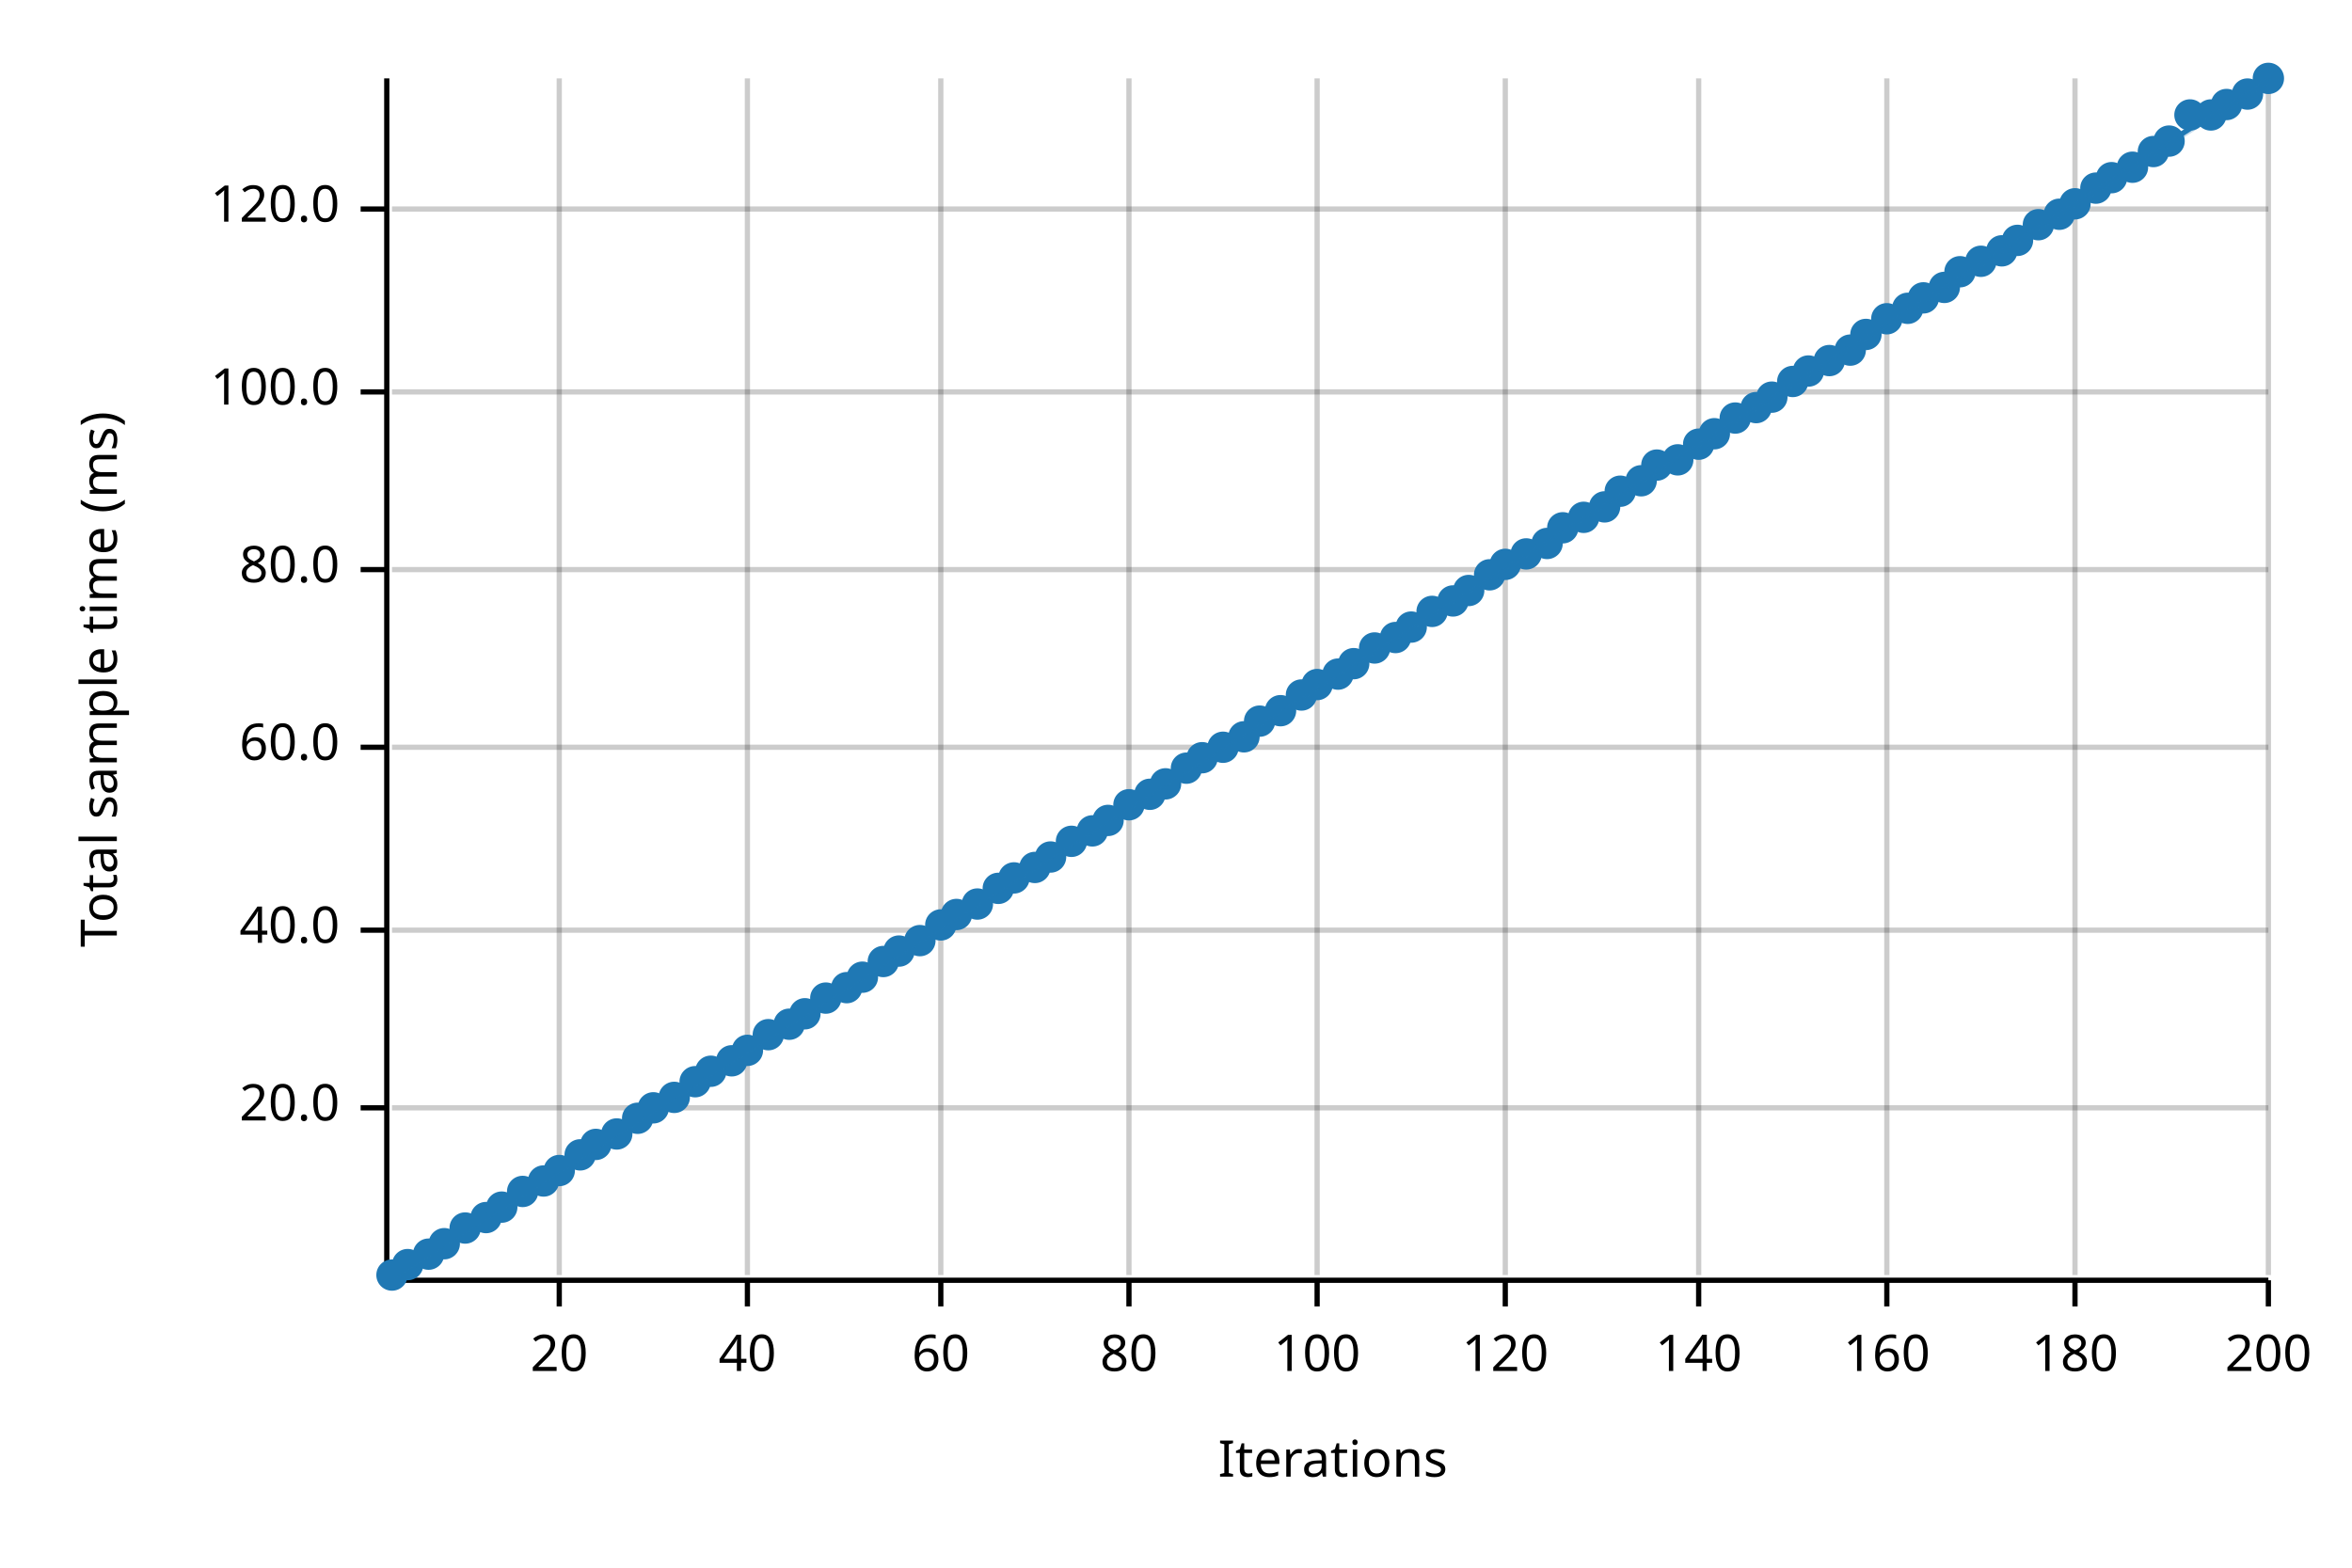
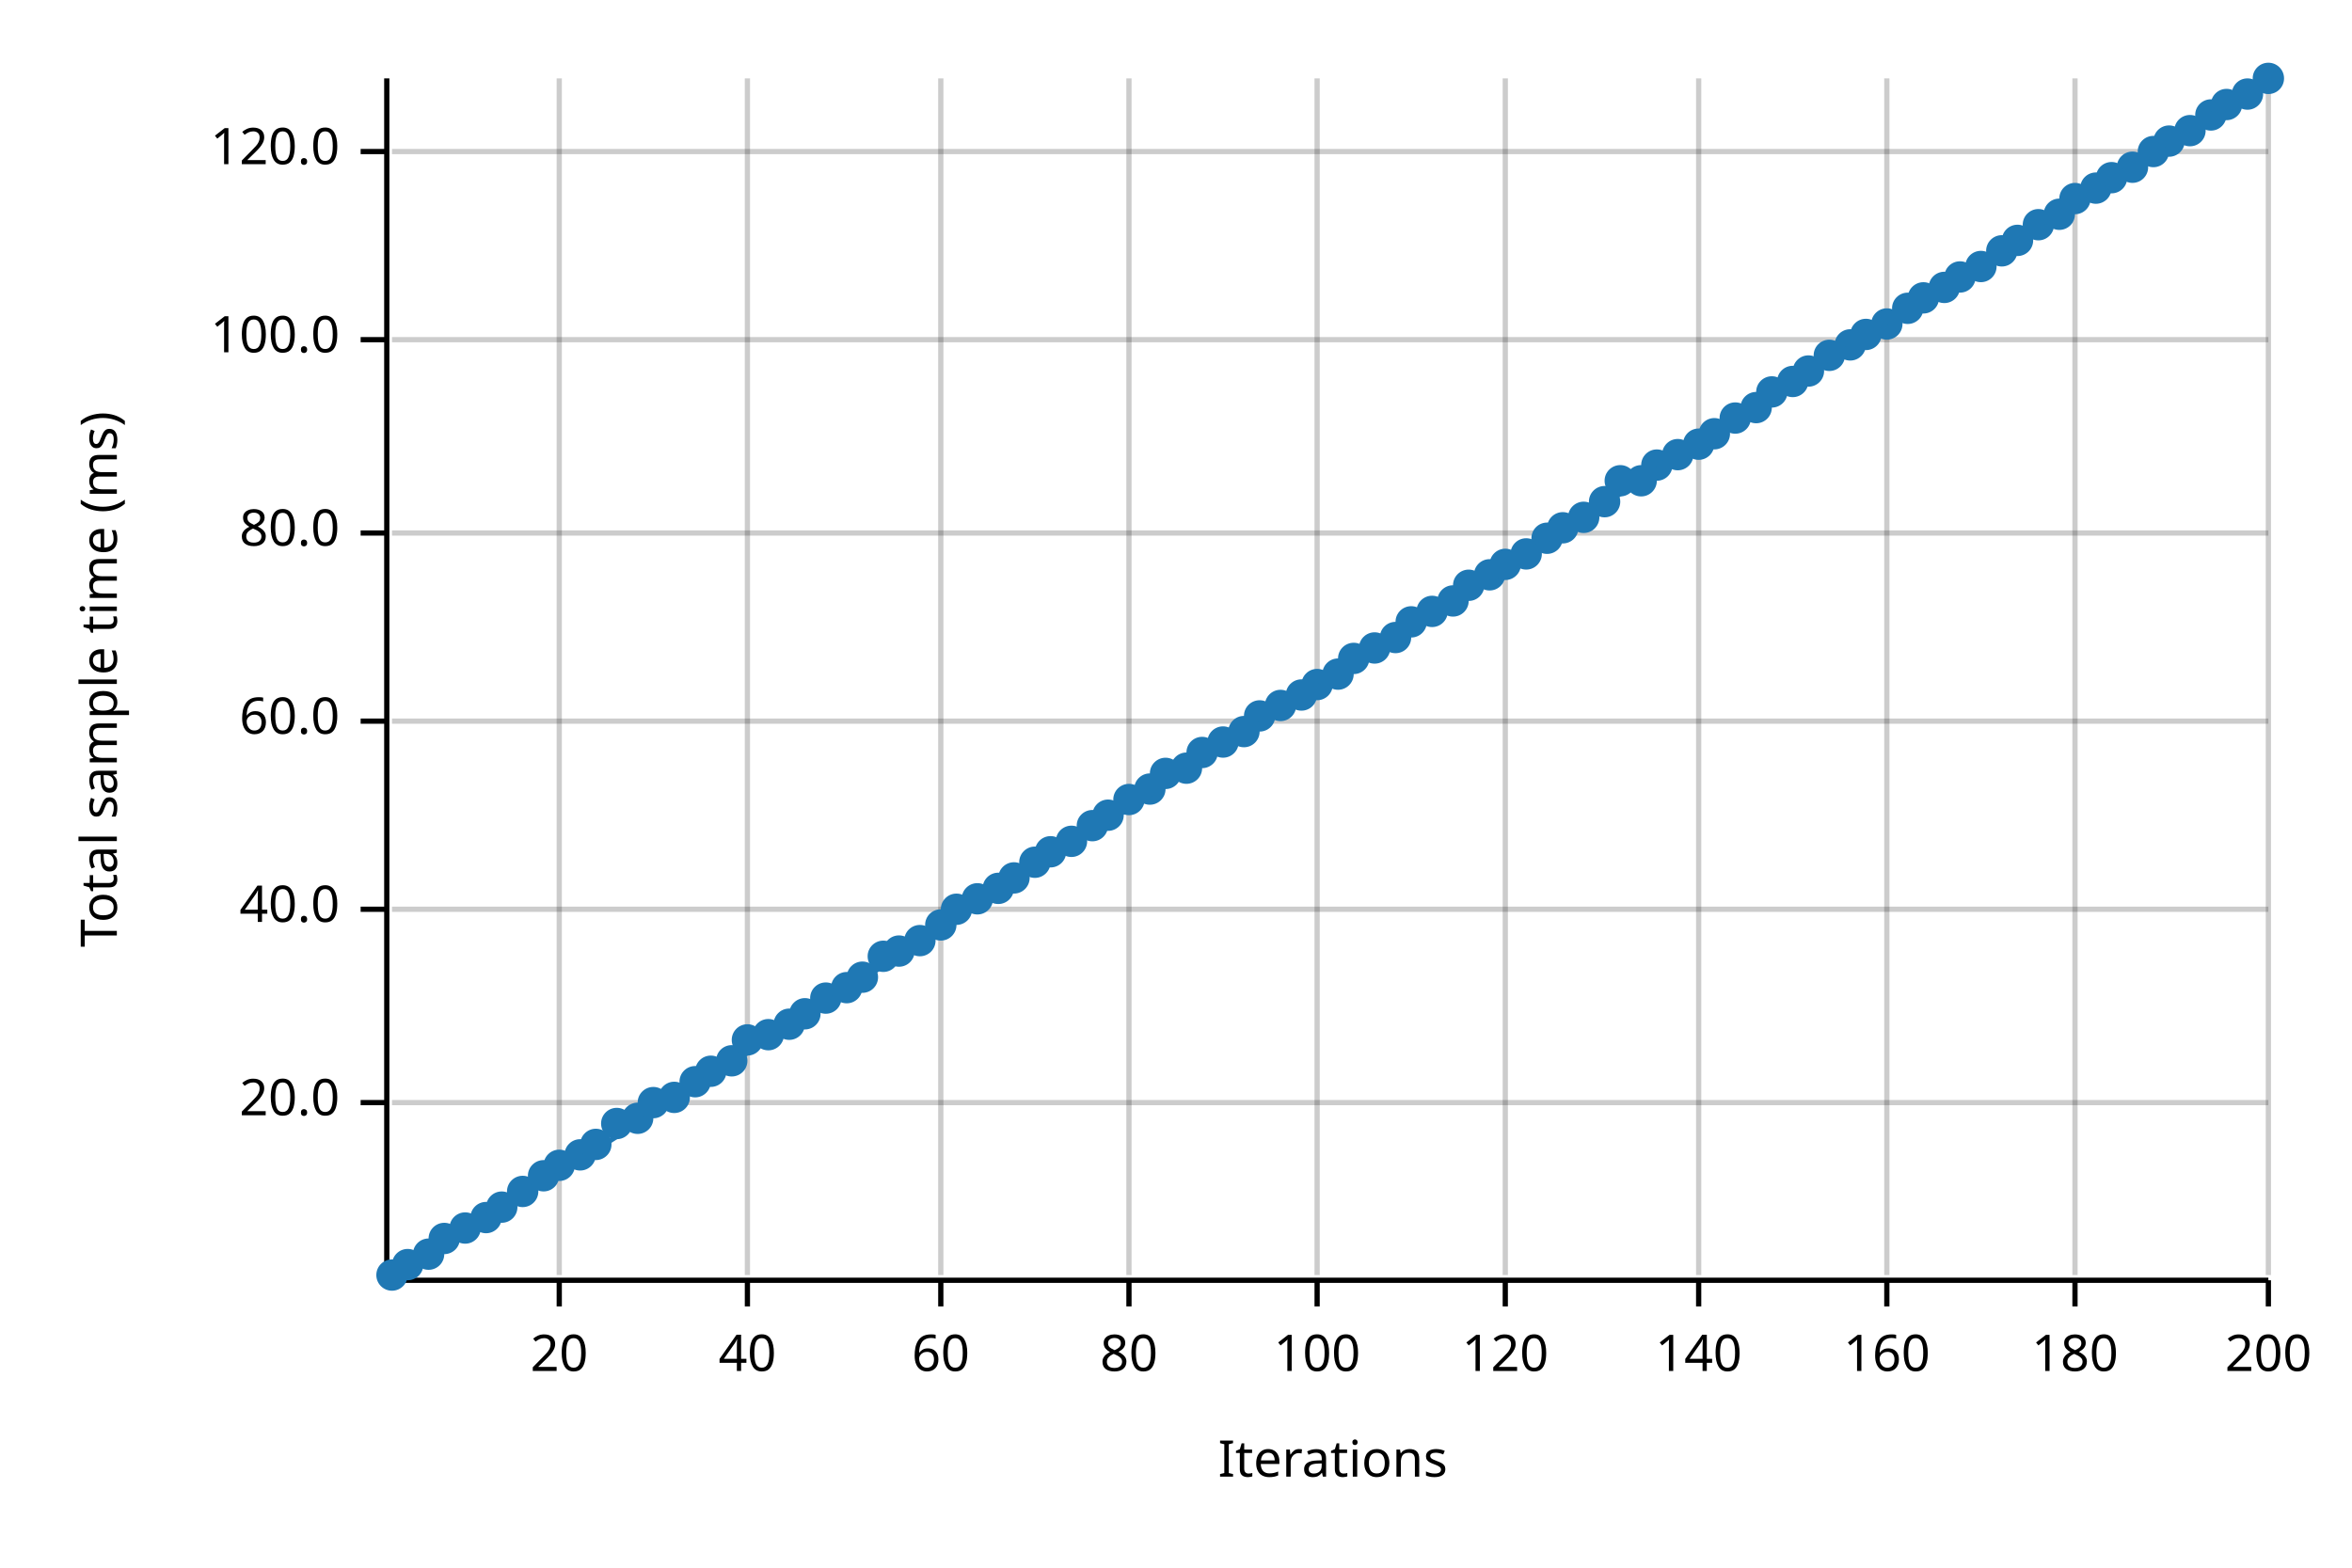
<svg xmlns="http://www.w3.org/2000/svg" width="450" height="300" viewBox="0 0 450 300">
  <text x="15" y="130" dy="0.76em" text-anchor="middle" font-family="sans-serif" font-size="9.677" opacity="1" fill="#000000" transform="rotate(270, 15, 130)">
Total sample time (ms)
</text>
  <text x="255" y="285" dy="-0.5ex" text-anchor="middle" font-family="sans-serif" font-size="9.677" opacity="1" fill="#000000">
Iterations
</text>
  <line opacity="0.2" stroke="#000000" stroke-width="1" x1="107" y1="244" x2="107" y2="15" />
  <line opacity="0.2" stroke="#000000" stroke-width="1" x1="143" y1="244" x2="143" y2="15" />
  <line opacity="0.2" stroke="#000000" stroke-width="1" x1="180" y1="244" x2="180" y2="15" />
  <line opacity="0.2" stroke="#000000" stroke-width="1" x1="216" y1="244" x2="216" y2="15" />
  <line opacity="0.2" stroke="#000000" stroke-width="1" x1="252" y1="244" x2="252" y2="15" />
  <line opacity="0.2" stroke="#000000" stroke-width="1" x1="288" y1="244" x2="288" y2="15" />
  <line opacity="0.2" stroke="#000000" stroke-width="1" x1="325" y1="244" x2="325" y2="15" />
  <line opacity="0.2" stroke="#000000" stroke-width="1" x1="361" y1="244" x2="361" y2="15" />
  <line opacity="0.2" stroke="#000000" stroke-width="1" x1="397" y1="244" x2="397" y2="15" />
  <line opacity="0.2" stroke="#000000" stroke-width="1" x1="434" y1="244" x2="434" y2="15" />
-   <line opacity="0.2" stroke="#000000" stroke-width="1" x1="75" y1="212" x2="434" y2="212" />
-   <line opacity="0.2" stroke="#000000" stroke-width="1" x1="75" y1="178" x2="434" y2="178" />
-   <line opacity="0.2" stroke="#000000" stroke-width="1" x1="75" y1="143" x2="434" y2="143" />
-   <line opacity="0.2" stroke="#000000" stroke-width="1" x1="75" y1="109" x2="434" y2="109" />
-   <line opacity="0.2" stroke="#000000" stroke-width="1" x1="75" y1="75" x2="434" y2="75" />
-   <line opacity="0.2" stroke="#000000" stroke-width="1" x1="75" y1="40" x2="434" y2="40" />
+   <line opacity="0.2" stroke="#000000" stroke-width="1" x1="75" y1="211" x2="434" y2="211" />
+   <line opacity="0.2" stroke="#000000" stroke-width="1" x1="75" y1="174" x2="434" y2="174" />
+   <line opacity="0.2" stroke="#000000" stroke-width="1" x1="75" y1="138" x2="434" y2="138" />
+   <line opacity="0.2" stroke="#000000" stroke-width="1" x1="75" y1="102" x2="434" y2="102" />
+   <line opacity="0.2" stroke="#000000" stroke-width="1" x1="75" y1="65" x2="434" y2="65" />
+   <line opacity="0.2" stroke="#000000" stroke-width="1" x1="75" y1="29" x2="434" y2="29" />
  <polyline fill="none" opacity="1" stroke="#000000" stroke-width="1" points="74,15 74,244 " />
-   <text x="65" y="212" dy="0.5ex" text-anchor="end" font-family="sans-serif" font-size="9.677" opacity="1" fill="#000000">
+   <text x="65" y="211" dy="0.5ex" text-anchor="end" font-family="sans-serif" font-size="9.677" opacity="1" fill="#000000">
20.0
</text>
-   <polyline fill="none" opacity="1" stroke="#000000" stroke-width="1" points="69,212 74,212 " />
-   <text x="65" y="178" dy="0.5ex" text-anchor="end" font-family="sans-serif" font-size="9.677" opacity="1" fill="#000000">
+   <polyline fill="none" opacity="1" stroke="#000000" stroke-width="1" points="69,211 74,211 " />
+   <text x="65" y="174" dy="0.5ex" text-anchor="end" font-family="sans-serif" font-size="9.677" opacity="1" fill="#000000">
40.0
</text>
-   <polyline fill="none" opacity="1" stroke="#000000" stroke-width="1" points="69,178 74,178 " />
-   <text x="65" y="143" dy="0.5ex" text-anchor="end" font-family="sans-serif" font-size="9.677" opacity="1" fill="#000000">
+   <polyline fill="none" opacity="1" stroke="#000000" stroke-width="1" points="69,174 74,174 " />
+   <text x="65" y="138" dy="0.5ex" text-anchor="end" font-family="sans-serif" font-size="9.677" opacity="1" fill="#000000">
60.0
</text>
-   <polyline fill="none" opacity="1" stroke="#000000" stroke-width="1" points="69,143 74,143 " />
-   <text x="65" y="109" dy="0.5ex" text-anchor="end" font-family="sans-serif" font-size="9.677" opacity="1" fill="#000000">
+   <polyline fill="none" opacity="1" stroke="#000000" stroke-width="1" points="69,138 74,138 " />
+   <text x="65" y="102" dy="0.5ex" text-anchor="end" font-family="sans-serif" font-size="9.677" opacity="1" fill="#000000">
80.0
</text>
-   <polyline fill="none" opacity="1" stroke="#000000" stroke-width="1" points="69,109 74,109 " />
-   <text x="65" y="75" dy="0.5ex" text-anchor="end" font-family="sans-serif" font-size="9.677" opacity="1" fill="#000000">
+   <polyline fill="none" opacity="1" stroke="#000000" stroke-width="1" points="69,102 74,102 " />
+   <text x="65" y="65" dy="0.5ex" text-anchor="end" font-family="sans-serif" font-size="9.677" opacity="1" fill="#000000">
100.0
</text>
-   <polyline fill="none" opacity="1" stroke="#000000" stroke-width="1" points="69,75 74,75 " />
-   <text x="65" y="40" dy="0.5ex" text-anchor="end" font-family="sans-serif" font-size="9.677" opacity="1" fill="#000000">
+   <polyline fill="none" opacity="1" stroke="#000000" stroke-width="1" points="69,65 74,65 " />
+   <text x="65" y="29" dy="0.5ex" text-anchor="end" font-family="sans-serif" font-size="9.677" opacity="1" fill="#000000">
120.0
</text>
-   <polyline fill="none" opacity="1" stroke="#000000" stroke-width="1" points="69,40 74,40 " />
+   <polyline fill="none" opacity="1" stroke="#000000" stroke-width="1" points="69,29 74,29 " />
  <polyline fill="none" opacity="1" stroke="#000000" stroke-width="1" points="75,245 434,245 " />
  <text x="107" y="255" dy="0.76em" text-anchor="middle" font-family="sans-serif" font-size="9.677" opacity="1" fill="#000000">
20
</text>
  <polyline fill="none" opacity="1" stroke="#000000" stroke-width="1" points="107,245 107,250 " />
  <text x="143" y="255" dy="0.76em" text-anchor="middle" font-family="sans-serif" font-size="9.677" opacity="1" fill="#000000">
40
</text>
  <polyline fill="none" opacity="1" stroke="#000000" stroke-width="1" points="143,245 143,250 " />
  <text x="180" y="255" dy="0.76em" text-anchor="middle" font-family="sans-serif" font-size="9.677" opacity="1" fill="#000000">
60
</text>
  <polyline fill="none" opacity="1" stroke="#000000" stroke-width="1" points="180,245 180,250 " />
  <text x="216" y="255" dy="0.76em" text-anchor="middle" font-family="sans-serif" font-size="9.677" opacity="1" fill="#000000">
80
</text>
  <polyline fill="none" opacity="1" stroke="#000000" stroke-width="1" points="216,245 216,250 " />
  <text x="252" y="255" dy="0.76em" text-anchor="middle" font-family="sans-serif" font-size="9.677" opacity="1" fill="#000000">
100
</text>
  <polyline fill="none" opacity="1" stroke="#000000" stroke-width="1" points="252,245 252,250 " />
  <text x="288" y="255" dy="0.76em" text-anchor="middle" font-family="sans-serif" font-size="9.677" opacity="1" fill="#000000">
120
</text>
  <polyline fill="none" opacity="1" stroke="#000000" stroke-width="1" points="288,245 288,250 " />
  <text x="325" y="255" dy="0.76em" text-anchor="middle" font-family="sans-serif" font-size="9.677" opacity="1" fill="#000000">
140
</text>
  <polyline fill="none" opacity="1" stroke="#000000" stroke-width="1" points="325,245 325,250 " />
  <text x="361" y="255" dy="0.76em" text-anchor="middle" font-family="sans-serif" font-size="9.677" opacity="1" fill="#000000">
160
</text>
  <polyline fill="none" opacity="1" stroke="#000000" stroke-width="1" points="361,245 361,250 " />
  <text x="397" y="255" dy="0.76em" text-anchor="middle" font-family="sans-serif" font-size="9.677" opacity="1" fill="#000000">
180
</text>
  <polyline fill="none" opacity="1" stroke="#000000" stroke-width="1" points="397,245 397,250 " />
  <text x="434" y="255" dy="0.76em" text-anchor="middle" font-family="sans-serif" font-size="9.677" opacity="1" fill="#000000">
200
</text>
  <polyline fill="none" opacity="1" stroke="#000000" stroke-width="1" points="434,245 434,250 " />
  <circle cx="75" cy="244" r="3" opacity="1" fill="#1F78B4" stroke="none" stroke-width="1" />
  <circle cx="78" cy="242" r="3" opacity="1" fill="#1F78B4" stroke="none" stroke-width="1" />
  <circle cx="82" cy="240" r="3" opacity="1" fill="#1F78B4" stroke="none" stroke-width="1" />
-   <circle cx="85" cy="238" r="3" opacity="1" fill="#1F78B4" stroke="none" stroke-width="1" />
+   <circle cx="85" cy="237" r="3" opacity="1" fill="#1F78B4" stroke="none" stroke-width="1" />
  <circle cx="89" cy="235" r="3" opacity="1" fill="#1F78B4" stroke="none" stroke-width="1" />
  <circle cx="93" cy="233" r="3" opacity="1" fill="#1F78B4" stroke="none" stroke-width="1" />
  <circle cx="96" cy="231" r="3" opacity="1" fill="#1F78B4" stroke="none" stroke-width="1" />
  <circle cx="100" cy="228" r="3" opacity="1" fill="#1F78B4" stroke="none" stroke-width="1" />
-   <circle cx="104" cy="226" r="3" opacity="1" fill="#1F78B4" stroke="none" stroke-width="1" />
-   <circle cx="107" cy="224" r="3" opacity="1" fill="#1F78B4" stroke="none" stroke-width="1" />
+   <circle cx="104" cy="225" r="3" opacity="1" fill="#1F78B4" stroke="none" stroke-width="1" />
+   <circle cx="107" cy="223" r="3" opacity="1" fill="#1F78B4" stroke="none" stroke-width="1" />
  <circle cx="111" cy="221" r="3" opacity="1" fill="#1F78B4" stroke="none" stroke-width="1" />
  <circle cx="114" cy="219" r="3" opacity="1" fill="#1F78B4" stroke="none" stroke-width="1" />
-   <circle cx="118" cy="217" r="3" opacity="1" fill="#1F78B4" stroke="none" stroke-width="1" />
+   <circle cx="118" cy="215" r="3" opacity="1" fill="#1F78B4" stroke="none" stroke-width="1" />
  <circle cx="122" cy="214" r="3" opacity="1" fill="#1F78B4" stroke="none" stroke-width="1" />
-   <circle cx="125" cy="212" r="3" opacity="1" fill="#1F78B4" stroke="none" stroke-width="1" />
+   <circle cx="125" cy="211" r="3" opacity="1" fill="#1F78B4" stroke="none" stroke-width="1" />
  <circle cx="129" cy="210" r="3" opacity="1" fill="#1F78B4" stroke="none" stroke-width="1" />
  <circle cx="133" cy="207" r="3" opacity="1" fill="#1F78B4" stroke="none" stroke-width="1" />
  <circle cx="136" cy="205" r="3" opacity="1" fill="#1F78B4" stroke="none" stroke-width="1" />
  <circle cx="140" cy="203" r="3" opacity="1" fill="#1F78B4" stroke="none" stroke-width="1" />
-   <circle cx="143" cy="201" r="3" opacity="1" fill="#1F78B4" stroke="none" stroke-width="1" />
+   <circle cx="143" cy="199" r="3" opacity="1" fill="#1F78B4" stroke="none" stroke-width="1" />
  <circle cx="147" cy="198" r="3" opacity="1" fill="#1F78B4" stroke="none" stroke-width="1" />
  <circle cx="151" cy="196" r="3" opacity="1" fill="#1F78B4" stroke="none" stroke-width="1" />
  <circle cx="154" cy="194" r="3" opacity="1" fill="#1F78B4" stroke="none" stroke-width="1" />
  <circle cx="158" cy="191" r="3" opacity="1" fill="#1F78B4" stroke="none" stroke-width="1" />
  <circle cx="162" cy="189" r="3" opacity="1" fill="#1F78B4" stroke="none" stroke-width="1" />
  <circle cx="165" cy="187" r="3" opacity="1" fill="#1F78B4" stroke="none" stroke-width="1" />
-   <circle cx="169" cy="184" r="3" opacity="1" fill="#1F78B4" stroke="none" stroke-width="1" />
+   <circle cx="169" cy="183" r="3" opacity="1" fill="#1F78B4" stroke="none" stroke-width="1" />
  <circle cx="172" cy="182" r="3" opacity="1" fill="#1F78B4" stroke="none" stroke-width="1" />
  <circle cx="176" cy="180" r="3" opacity="1" fill="#1F78B4" stroke="none" stroke-width="1" />
  <circle cx="180" cy="177" r="3" opacity="1" fill="#1F78B4" stroke="none" stroke-width="1" />
-   <circle cx="183" cy="175" r="3" opacity="1" fill="#1F78B4" stroke="none" stroke-width="1" />
-   <circle cx="187" cy="173" r="3" opacity="1" fill="#1F78B4" stroke="none" stroke-width="1" />
+   <circle cx="183" cy="174" r="3" opacity="1" fill="#1F78B4" stroke="none" stroke-width="1" />
+   <circle cx="187" cy="172" r="3" opacity="1" fill="#1F78B4" stroke="none" stroke-width="1" />
  <circle cx="191" cy="170" r="3" opacity="1" fill="#1F78B4" stroke="none" stroke-width="1" />
  <circle cx="194" cy="168" r="3" opacity="1" fill="#1F78B4" stroke="none" stroke-width="1" />
-   <circle cx="198" cy="166" r="3" opacity="1" fill="#1F78B4" stroke="none" stroke-width="1" />
-   <circle cx="201" cy="164" r="3" opacity="1" fill="#1F78B4" stroke="none" stroke-width="1" />
+   <circle cx="198" cy="165" r="3" opacity="1" fill="#1F78B4" stroke="none" stroke-width="1" />
+   <circle cx="201" cy="163" r="3" opacity="1" fill="#1F78B4" stroke="none" stroke-width="1" />
  <circle cx="205" cy="161" r="3" opacity="1" fill="#1F78B4" stroke="none" stroke-width="1" />
-   <circle cx="209" cy="159" r="3" opacity="1" fill="#1F78B4" stroke="none" stroke-width="1" />
-   <circle cx="212" cy="157" r="3" opacity="1" fill="#1F78B4" stroke="none" stroke-width="1" />
-   <circle cx="216" cy="154" r="3" opacity="1" fill="#1F78B4" stroke="none" stroke-width="1" />
-   <circle cx="220" cy="152" r="3" opacity="1" fill="#1F78B4" stroke="none" stroke-width="1" />
-   <circle cx="223" cy="150" r="3" opacity="1" fill="#1F78B4" stroke="none" stroke-width="1" />
+   <circle cx="209" cy="158" r="3" opacity="1" fill="#1F78B4" stroke="none" stroke-width="1" />
+   <circle cx="212" cy="156" r="3" opacity="1" fill="#1F78B4" stroke="none" stroke-width="1" />
+   <circle cx="216" cy="153" r="3" opacity="1" fill="#1F78B4" stroke="none" stroke-width="1" />
+   <circle cx="220" cy="151" r="3" opacity="1" fill="#1F78B4" stroke="none" stroke-width="1" />
+   <circle cx="223" cy="148" r="3" opacity="1" fill="#1F78B4" stroke="none" stroke-width="1" />
  <circle cx="227" cy="147" r="3" opacity="1" fill="#1F78B4" stroke="none" stroke-width="1" />
-   <circle cx="230" cy="145" r="3" opacity="1" fill="#1F78B4" stroke="none" stroke-width="1" />
-   <circle cx="234" cy="143" r="3" opacity="1" fill="#1F78B4" stroke="none" stroke-width="1" />
-   <circle cx="238" cy="141" r="3" opacity="1" fill="#1F78B4" stroke="none" stroke-width="1" />
-   <circle cx="241" cy="138" r="3" opacity="1" fill="#1F78B4" stroke="none" stroke-width="1" />
-   <circle cx="245" cy="136" r="3" opacity="1" fill="#1F78B4" stroke="none" stroke-width="1" />
+   <circle cx="230" cy="144" r="3" opacity="1" fill="#1F78B4" stroke="none" stroke-width="1" />
+   <circle cx="234" cy="142" r="3" opacity="1" fill="#1F78B4" stroke="none" stroke-width="1" />
+   <circle cx="238" cy="140" r="3" opacity="1" fill="#1F78B4" stroke="none" stroke-width="1" />
+   <circle cx="241" cy="137" r="3" opacity="1" fill="#1F78B4" stroke="none" stroke-width="1" />
+   <circle cx="245" cy="135" r="3" opacity="1" fill="#1F78B4" stroke="none" stroke-width="1" />
  <circle cx="249" cy="133" r="3" opacity="1" fill="#1F78B4" stroke="none" stroke-width="1" />
  <circle cx="252" cy="131" r="3" opacity="1" fill="#1F78B4" stroke="none" stroke-width="1" />
  <circle cx="256" cy="129" r="3" opacity="1" fill="#1F78B4" stroke="none" stroke-width="1" />
-   <circle cx="259" cy="127" r="3" opacity="1" fill="#1F78B4" stroke="none" stroke-width="1" />
+   <circle cx="259" cy="126" r="3" opacity="1" fill="#1F78B4" stroke="none" stroke-width="1" />
  <circle cx="263" cy="124" r="3" opacity="1" fill="#1F78B4" stroke="none" stroke-width="1" />
  <circle cx="267" cy="122" r="3" opacity="1" fill="#1F78B4" stroke="none" stroke-width="1" />
-   <circle cx="270" cy="120" r="3" opacity="1" fill="#1F78B4" stroke="none" stroke-width="1" />
+   <circle cx="270" cy="119" r="3" opacity="1" fill="#1F78B4" stroke="none" stroke-width="1" />
  <circle cx="274" cy="117" r="3" opacity="1" fill="#1F78B4" stroke="none" stroke-width="1" />
  <circle cx="278" cy="115" r="3" opacity="1" fill="#1F78B4" stroke="none" stroke-width="1" />
-   <circle cx="281" cy="113" r="3" opacity="1" fill="#1F78B4" stroke="none" stroke-width="1" />
+   <circle cx="281" cy="112" r="3" opacity="1" fill="#1F78B4" stroke="none" stroke-width="1" />
  <circle cx="285" cy="110" r="3" opacity="1" fill="#1F78B4" stroke="none" stroke-width="1" />
  <circle cx="288" cy="108" r="3" opacity="1" fill="#1F78B4" stroke="none" stroke-width="1" />
  <circle cx="292" cy="106" r="3" opacity="1" fill="#1F78B4" stroke="none" stroke-width="1" />
-   <circle cx="296" cy="104" r="3" opacity="1" fill="#1F78B4" stroke="none" stroke-width="1" />
+   <circle cx="296" cy="103" r="3" opacity="1" fill="#1F78B4" stroke="none" stroke-width="1" />
  <circle cx="299" cy="101" r="3" opacity="1" fill="#1F78B4" stroke="none" stroke-width="1" />
  <circle cx="303" cy="99" r="3" opacity="1" fill="#1F78B4" stroke="none" stroke-width="1" />
-   <circle cx="307" cy="97" r="3" opacity="1" fill="#1F78B4" stroke="none" stroke-width="1" />
-   <circle cx="310" cy="94" r="3" opacity="1" fill="#1F78B4" stroke="none" stroke-width="1" />
+   <circle cx="307" cy="96" r="3" opacity="1" fill="#1F78B4" stroke="none" stroke-width="1" />
+   <circle cx="310" cy="92" r="3" opacity="1" fill="#1F78B4" stroke="none" stroke-width="1" />
  <circle cx="314" cy="92" r="3" opacity="1" fill="#1F78B4" stroke="none" stroke-width="1" />
  <circle cx="317" cy="89" r="3" opacity="1" fill="#1F78B4" stroke="none" stroke-width="1" />
-   <circle cx="321" cy="88" r="3" opacity="1" fill="#1F78B4" stroke="none" stroke-width="1" />
+   <circle cx="321" cy="87" r="3" opacity="1" fill="#1F78B4" stroke="none" stroke-width="1" />
  <circle cx="325" cy="85" r="3" opacity="1" fill="#1F78B4" stroke="none" stroke-width="1" />
  <circle cx="328" cy="83" r="3" opacity="1" fill="#1F78B4" stroke="none" stroke-width="1" />
  <circle cx="332" cy="80" r="3" opacity="1" fill="#1F78B4" stroke="none" stroke-width="1" />
  <circle cx="336" cy="78" r="3" opacity="1" fill="#1F78B4" stroke="none" stroke-width="1" />
-   <circle cx="339" cy="76" r="3" opacity="1" fill="#1F78B4" stroke="none" stroke-width="1" />
+   <circle cx="339" cy="75" r="3" opacity="1" fill="#1F78B4" stroke="none" stroke-width="1" />
  <circle cx="343" cy="73" r="3" opacity="1" fill="#1F78B4" stroke="none" stroke-width="1" />
  <circle cx="346" cy="71" r="3" opacity="1" fill="#1F78B4" stroke="none" stroke-width="1" />
-   <circle cx="350" cy="69" r="3" opacity="1" fill="#1F78B4" stroke="none" stroke-width="1" />
-   <circle cx="354" cy="67" r="3" opacity="1" fill="#1F78B4" stroke="none" stroke-width="1" />
+   <circle cx="350" cy="68" r="3" opacity="1" fill="#1F78B4" stroke="none" stroke-width="1" />
+   <circle cx="354" cy="66" r="3" opacity="1" fill="#1F78B4" stroke="none" stroke-width="1" />
  <circle cx="357" cy="64" r="3" opacity="1" fill="#1F78B4" stroke="none" stroke-width="1" />
-   <circle cx="361" cy="61" r="3" opacity="1" fill="#1F78B4" stroke="none" stroke-width="1" />
+   <circle cx="361" cy="62" r="3" opacity="1" fill="#1F78B4" stroke="none" stroke-width="1" />
  <circle cx="365" cy="59" r="3" opacity="1" fill="#1F78B4" stroke="none" stroke-width="1" />
  <circle cx="368" cy="57" r="3" opacity="1" fill="#1F78B4" stroke="none" stroke-width="1" />
  <circle cx="372" cy="55" r="3" opacity="1" fill="#1F78B4" stroke="none" stroke-width="1" />
-   <circle cx="375" cy="52" r="3" opacity="1" fill="#1F78B4" stroke="none" stroke-width="1" />
-   <circle cx="379" cy="50" r="3" opacity="1" fill="#1F78B4" stroke="none" stroke-width="1" />
+   <circle cx="375" cy="53" r="3" opacity="1" fill="#1F78B4" stroke="none" stroke-width="1" />
+   <circle cx="379" cy="51" r="3" opacity="1" fill="#1F78B4" stroke="none" stroke-width="1" />
  <circle cx="383" cy="48" r="3" opacity="1" fill="#1F78B4" stroke="none" stroke-width="1" />
  <circle cx="386" cy="46" r="3" opacity="1" fill="#1F78B4" stroke="none" stroke-width="1" />
  <circle cx="390" cy="43" r="3" opacity="1" fill="#1F78B4" stroke="none" stroke-width="1" />
  <circle cx="394" cy="41" r="3" opacity="1" fill="#1F78B4" stroke="none" stroke-width="1" />
-   <circle cx="397" cy="39" r="3" opacity="1" fill="#1F78B4" stroke="none" stroke-width="1" />
+   <circle cx="397" cy="38" r="3" opacity="1" fill="#1F78B4" stroke="none" stroke-width="1" />
  <circle cx="401" cy="36" r="3" opacity="1" fill="#1F78B4" stroke="none" stroke-width="1" />
  <circle cx="404" cy="34" r="3" opacity="1" fill="#1F78B4" stroke="none" stroke-width="1" />
  <circle cx="408" cy="32" r="3" opacity="1" fill="#1F78B4" stroke="none" stroke-width="1" />
  <circle cx="412" cy="29" r="3" opacity="1" fill="#1F78B4" stroke="none" stroke-width="1" />
  <circle cx="415" cy="27" r="3" opacity="1" fill="#1F78B4" stroke="none" stroke-width="1" />
-   <circle cx="419" cy="22" r="3" opacity="1" fill="#1F78B4" stroke="none" stroke-width="1" />
+   <circle cx="419" cy="25" r="3" opacity="1" fill="#1F78B4" stroke="none" stroke-width="1" />
  <circle cx="423" cy="22" r="3" opacity="1" fill="#1F78B4" stroke="none" stroke-width="1" />
  <circle cx="426" cy="20" r="3" opacity="1" fill="#1F78B4" stroke="none" stroke-width="1" />
  <circle cx="430" cy="18" r="3" opacity="1" fill="#1F78B4" stroke="none" stroke-width="1" />
  <circle cx="434" cy="15" r="3" opacity="1" fill="#1F78B4" stroke="none" stroke-width="1" />
  <polyline fill="none" opacity="1" stroke="#1F78B4" stroke-width="1" points="75,245 434,15 " />
-   <polygon opacity="0.25" fill="#1F78B4" points="75,245 434,16 434,15 " />
+   <polygon opacity="0.25" fill="#1F78B4" points="75,245 434,15 434,15 " />
</svg>
